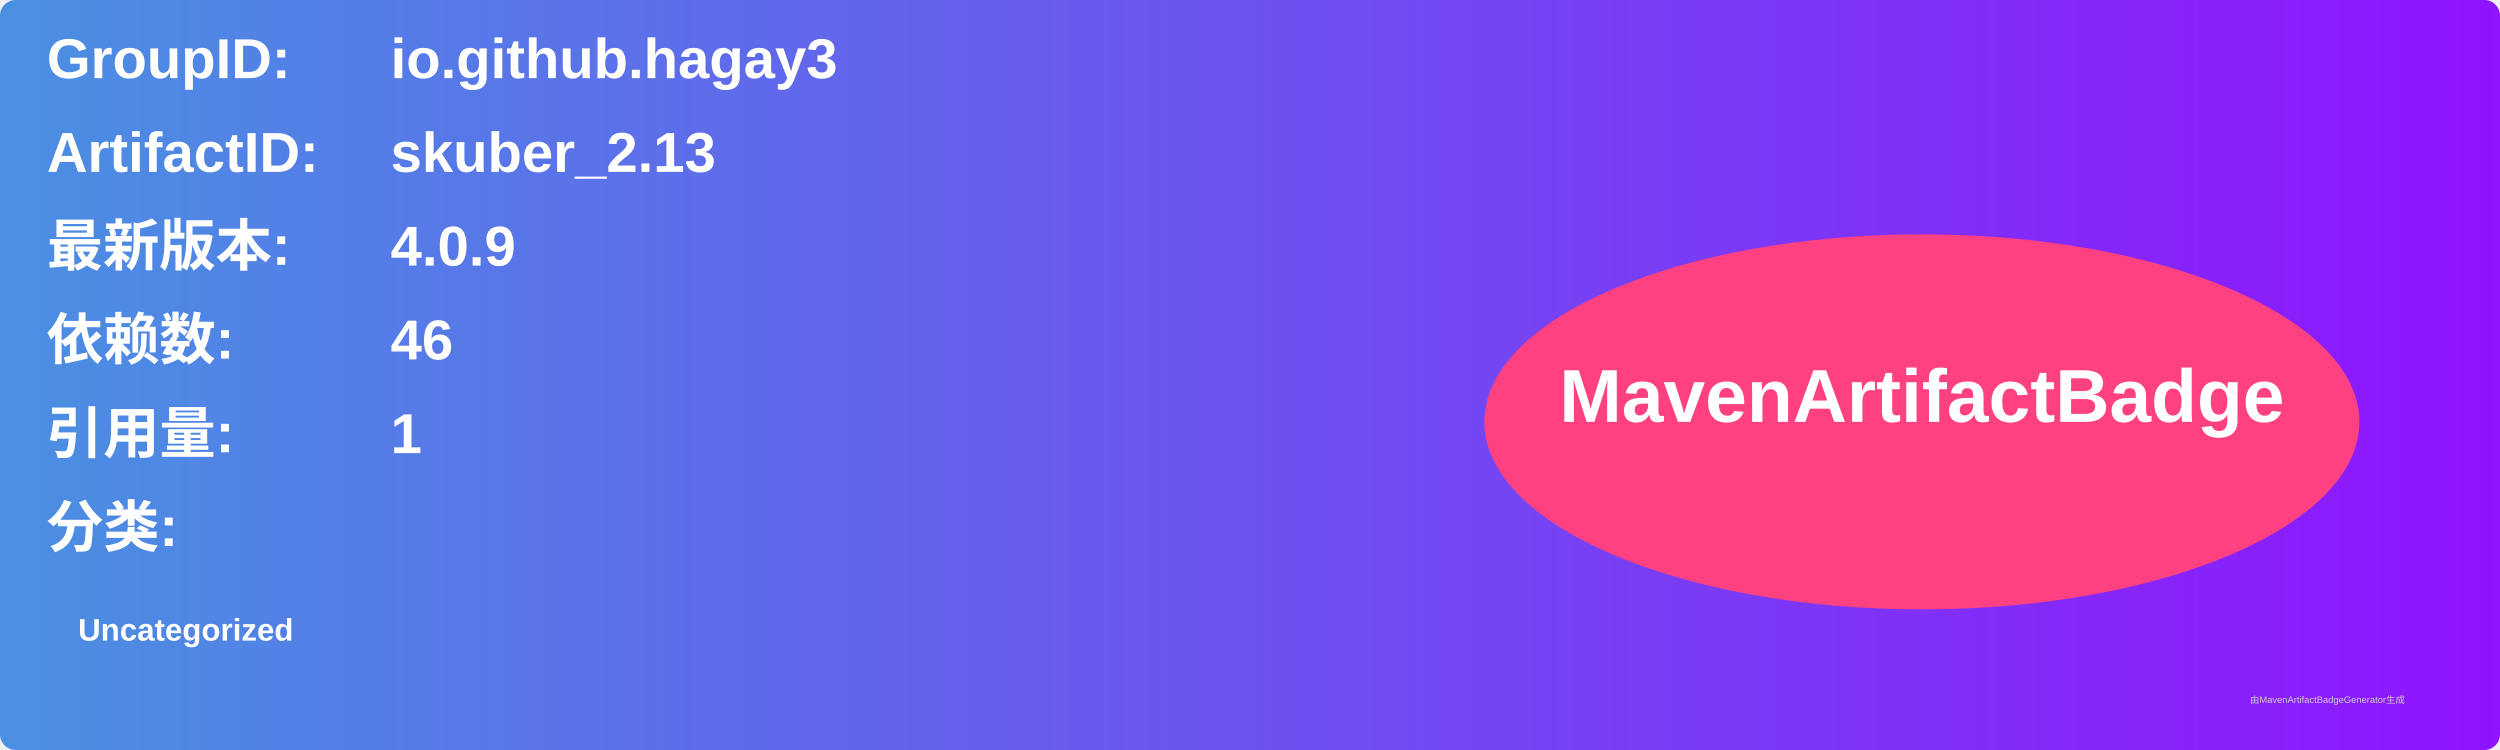
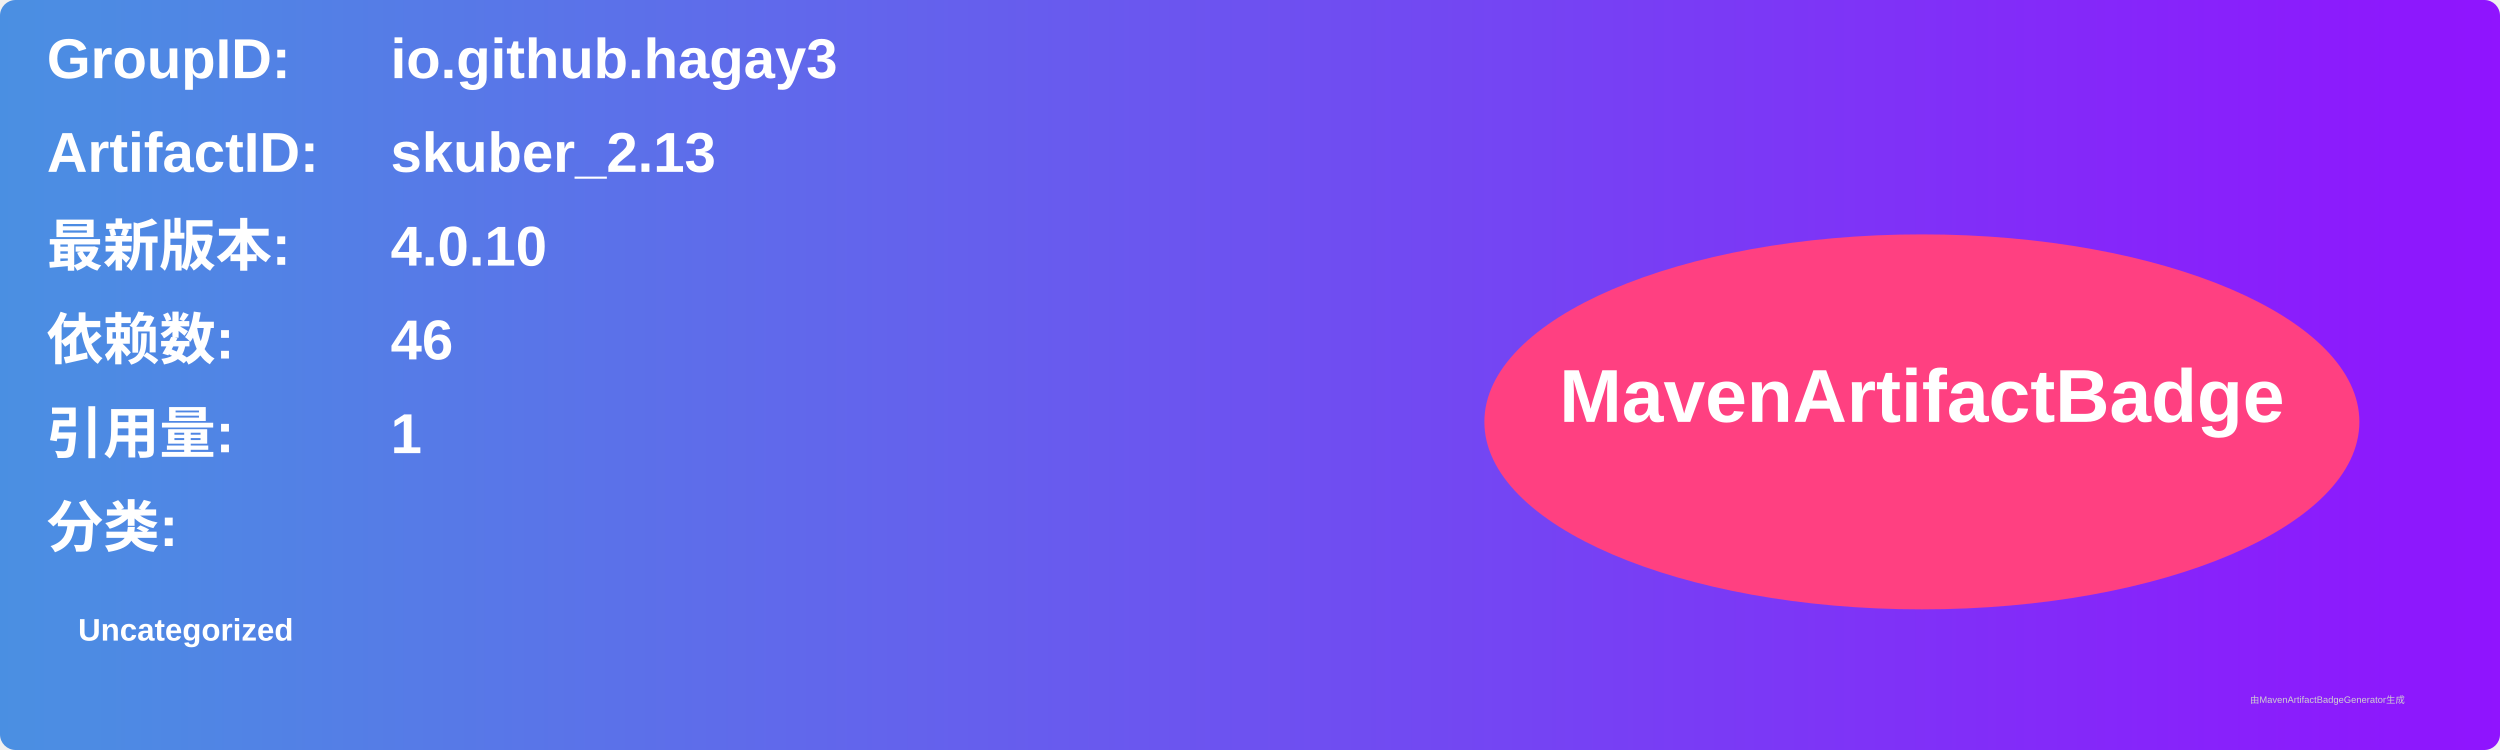
<svg xmlns="http://www.w3.org/2000/svg" width="800" height="240" viewBox="0 0 800 240">
  <linearGradient id="grad" x1="0%" y1="0%" x2="100%" y2="0%">
    <stop offset="0%" stop-color="#4a90e2" />
    <stop offset="100%" stop-color="#9013fe" />
  </linearGradient>
  <rect width="100%" height="100%" rx="5" ry="5" fill="url(#grad)" />
  <g transform="translate(15, 15)">
    <text x="0" y="10" font-family="Arial" font-size="18" fill="white" font-weight="bold" width="260">GroupID:</text>
    <text x="110" y="10" font-family="Arial" font-size="18" fill="white" font-weight="bold" width="460">io.github.hagay3</text>
    <text x="0" y="40" font-family="Arial" font-size="18" fill="white" font-weight="bold" width="260">ArtifactID:</text>
    <text x="110" y="40" font-family="Arial" font-size="18" fill="white" font-weight="bold" width="460">skuber_2.13</text>
    <text x="0" y="70" font-family="Arial" font-size="18" fill="white" font-weight="bold">最新版本:</text>
    <text x="110" y="70" font-family="Arial" font-size="18" fill="white" font-weight="bold">
-       <tspan font-weight="bold">4.0.9</tspan>
+       <tspan font-weight="bold">4.0.10</tspan>
    </text>
    <text x="0" y="100" font-family="Arial" font-size="18" fill="white" font-weight="bold">依赖数: </text>
    <text x="110" y="100" font-family="Arial" font-size="18" fill="white">
      <tspan font-weight="bold">46</tspan>
    </text>
    <text x="0" y="130" font-family="Arial" font-size="18" fill="white" font-weight="bold">引用量: </text>
    <text x="110" y="130" font-family="Arial" font-size="18" fill="white">
      <tspan font-weight="bold">1</tspan>
    </text>
    <text x="0" y="160" font-family="Arial" font-size="18" fill="white" font-weight="bold">分类:</text>
    <text x="10" y="190" font-family="Arial" font-size="10" fill="white">
      <tspan font-weight="bold">Uncategorized</tspan>
    </text>
    <ellipse cx="600" cy="120" rx="140" ry="60" fill="#ff4081" />
    <text x="600" y="120" text-anchor="middle" font-family="Arial" font-size="24" fill="white" font-weight="bold">MavenArtifactBadge</text>
  </g>
  <text x="720" y="225" font-family="Arial" font-size="3" fill="#d0d0d0">由MavenArtifactBadgeGenerator生成</text>
</svg>
